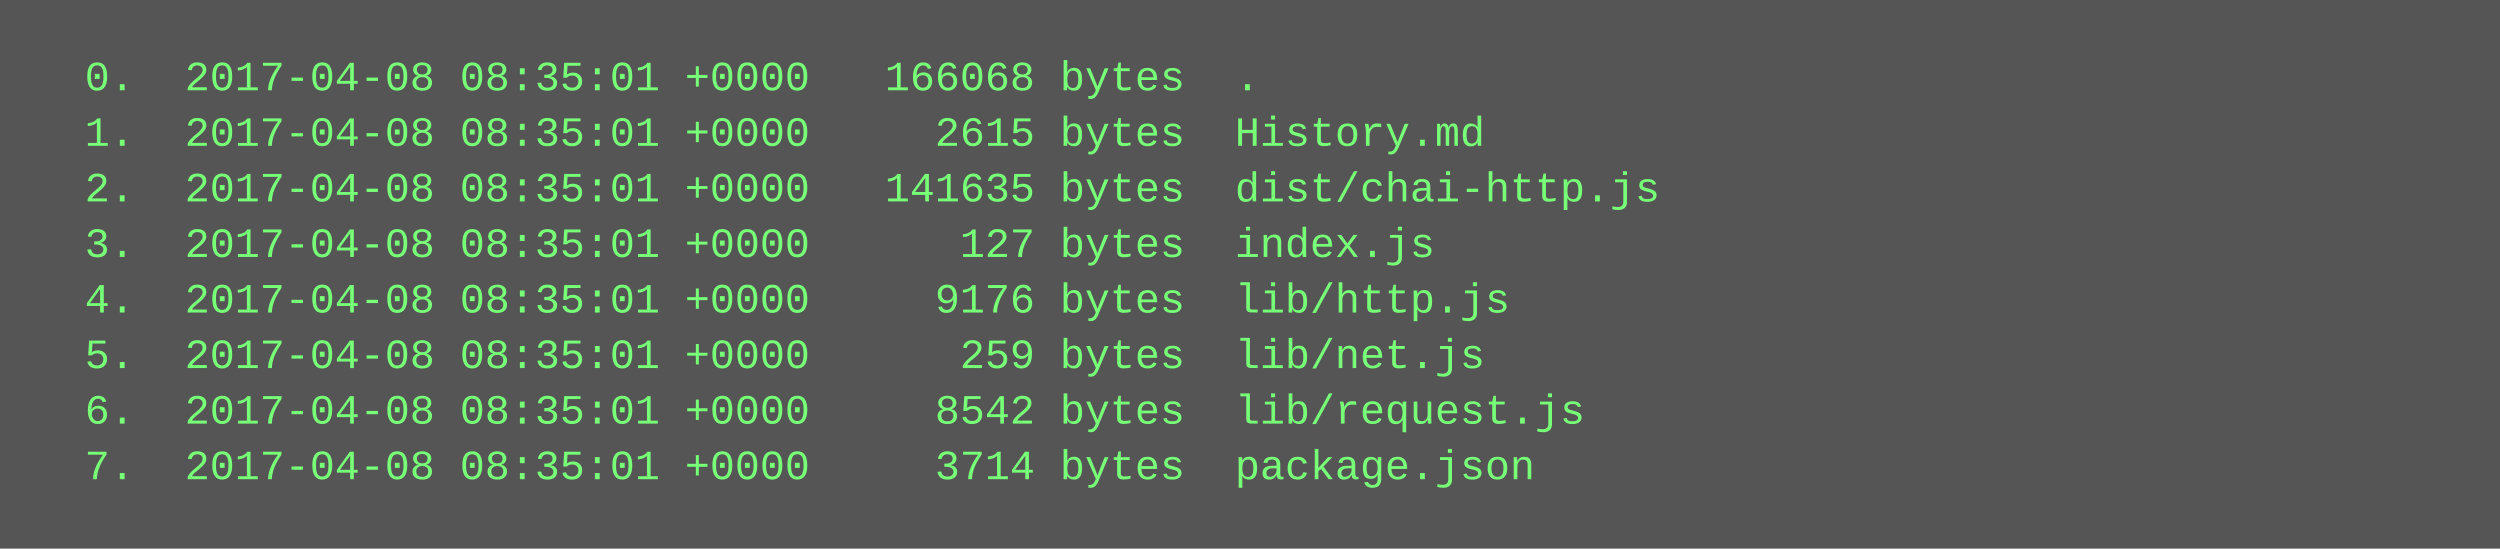
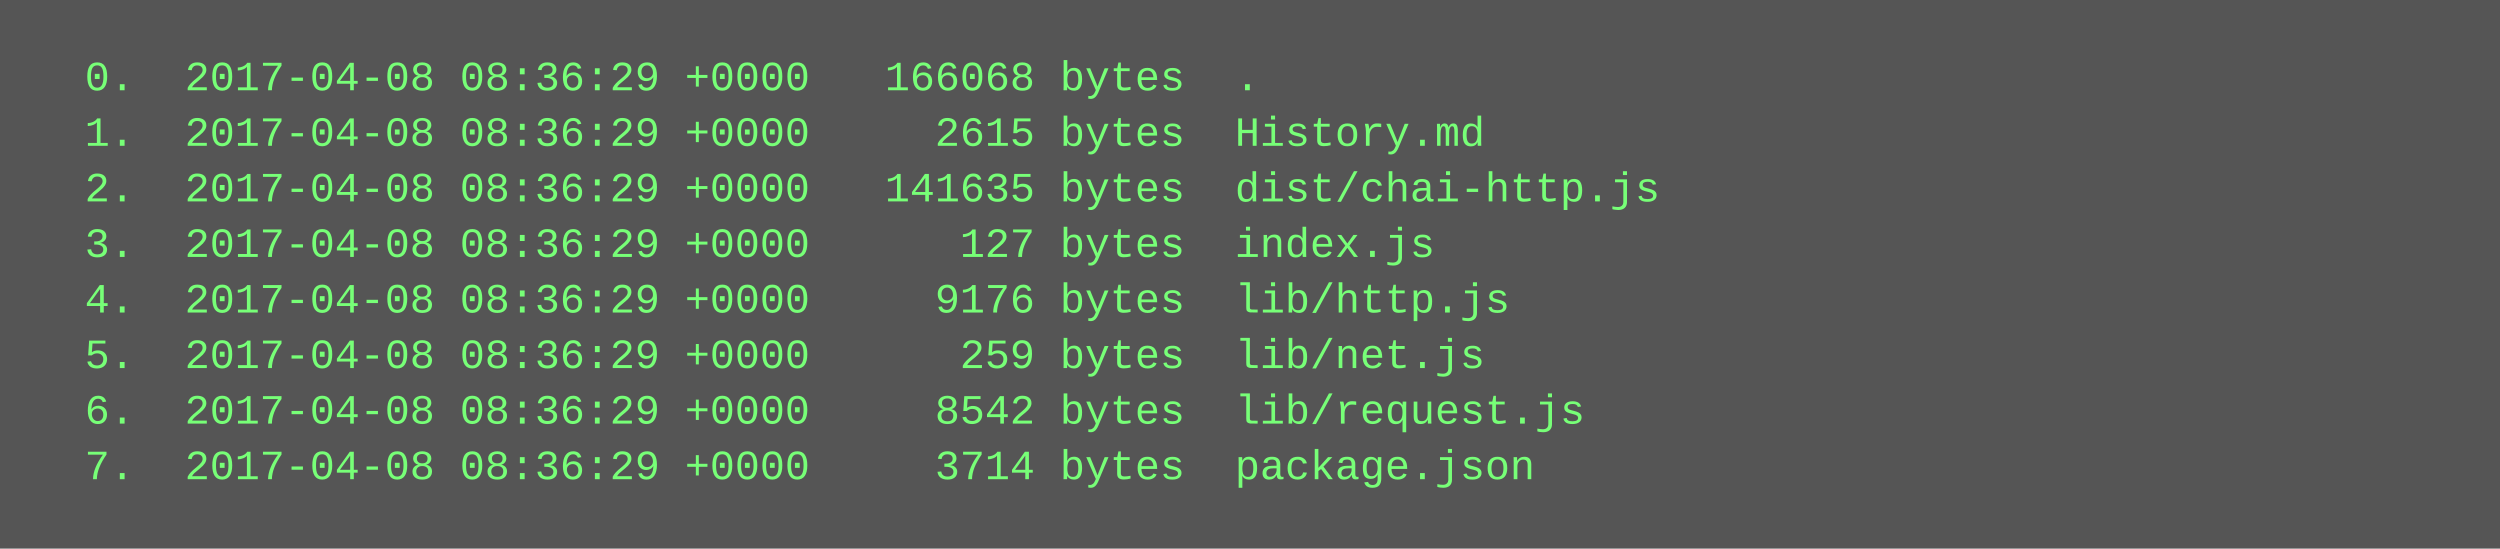
<svg xmlns="http://www.w3.org/2000/svg" height="158" width="720">
  <rect height="158" fill="#555" width="720" />
  <text fill="#7f7" font-family="Courier New" font-size="12" xml:space="preserve">
-     <tspan x="10" y="26">  0.  2017-04-08 08:35:01 +0000   166068 bytes  .</tspan>
-     <tspan x="10" y="42">  1.  2017-04-08 08:35:01 +0000     2615 bytes  History.md</tspan>
-     <tspan x="10" y="58">  2.  2017-04-08 08:35:01 +0000   141635 bytes  dist/chai-http.js</tspan>
-     <tspan x="10" y="74">  3.  2017-04-08 08:35:01 +0000      127 bytes  index.js</tspan>
-     <tspan x="10" y="90">  4.  2017-04-08 08:35:01 +0000     9176 bytes  lib/http.js</tspan>
-     <tspan x="10" y="106">  5.  2017-04-08 08:35:01 +0000      259 bytes  lib/net.js</tspan>
-     <tspan x="10" y="122">  6.  2017-04-08 08:35:01 +0000     8542 bytes  lib/request.js</tspan>
-     <tspan x="10" y="138">  7.  2017-04-08 08:35:01 +0000     3714 bytes  package.json</tspan>
+     <tspan x="10" y="26">  0.  2017-04-08 08:36:29 +0000   166068 bytes  .</tspan>
+     <tspan x="10" y="42">  1.  2017-04-08 08:36:29 +0000     2615 bytes  History.md</tspan>
+     <tspan x="10" y="58">  2.  2017-04-08 08:36:29 +0000   141635 bytes  dist/chai-http.js</tspan>
+     <tspan x="10" y="74">  3.  2017-04-08 08:36:29 +0000      127 bytes  index.js</tspan>
+     <tspan x="10" y="90">  4.  2017-04-08 08:36:29 +0000     9176 bytes  lib/http.js</tspan>
+     <tspan x="10" y="106">  5.  2017-04-08 08:36:29 +0000      259 bytes  lib/net.js</tspan>
+     <tspan x="10" y="122">  6.  2017-04-08 08:36:29 +0000     8542 bytes  lib/request.js</tspan>
+     <tspan x="10" y="138">  7.  2017-04-08 08:36:29 +0000     3714 bytes  package.json</tspan>
  </text>
</svg>
